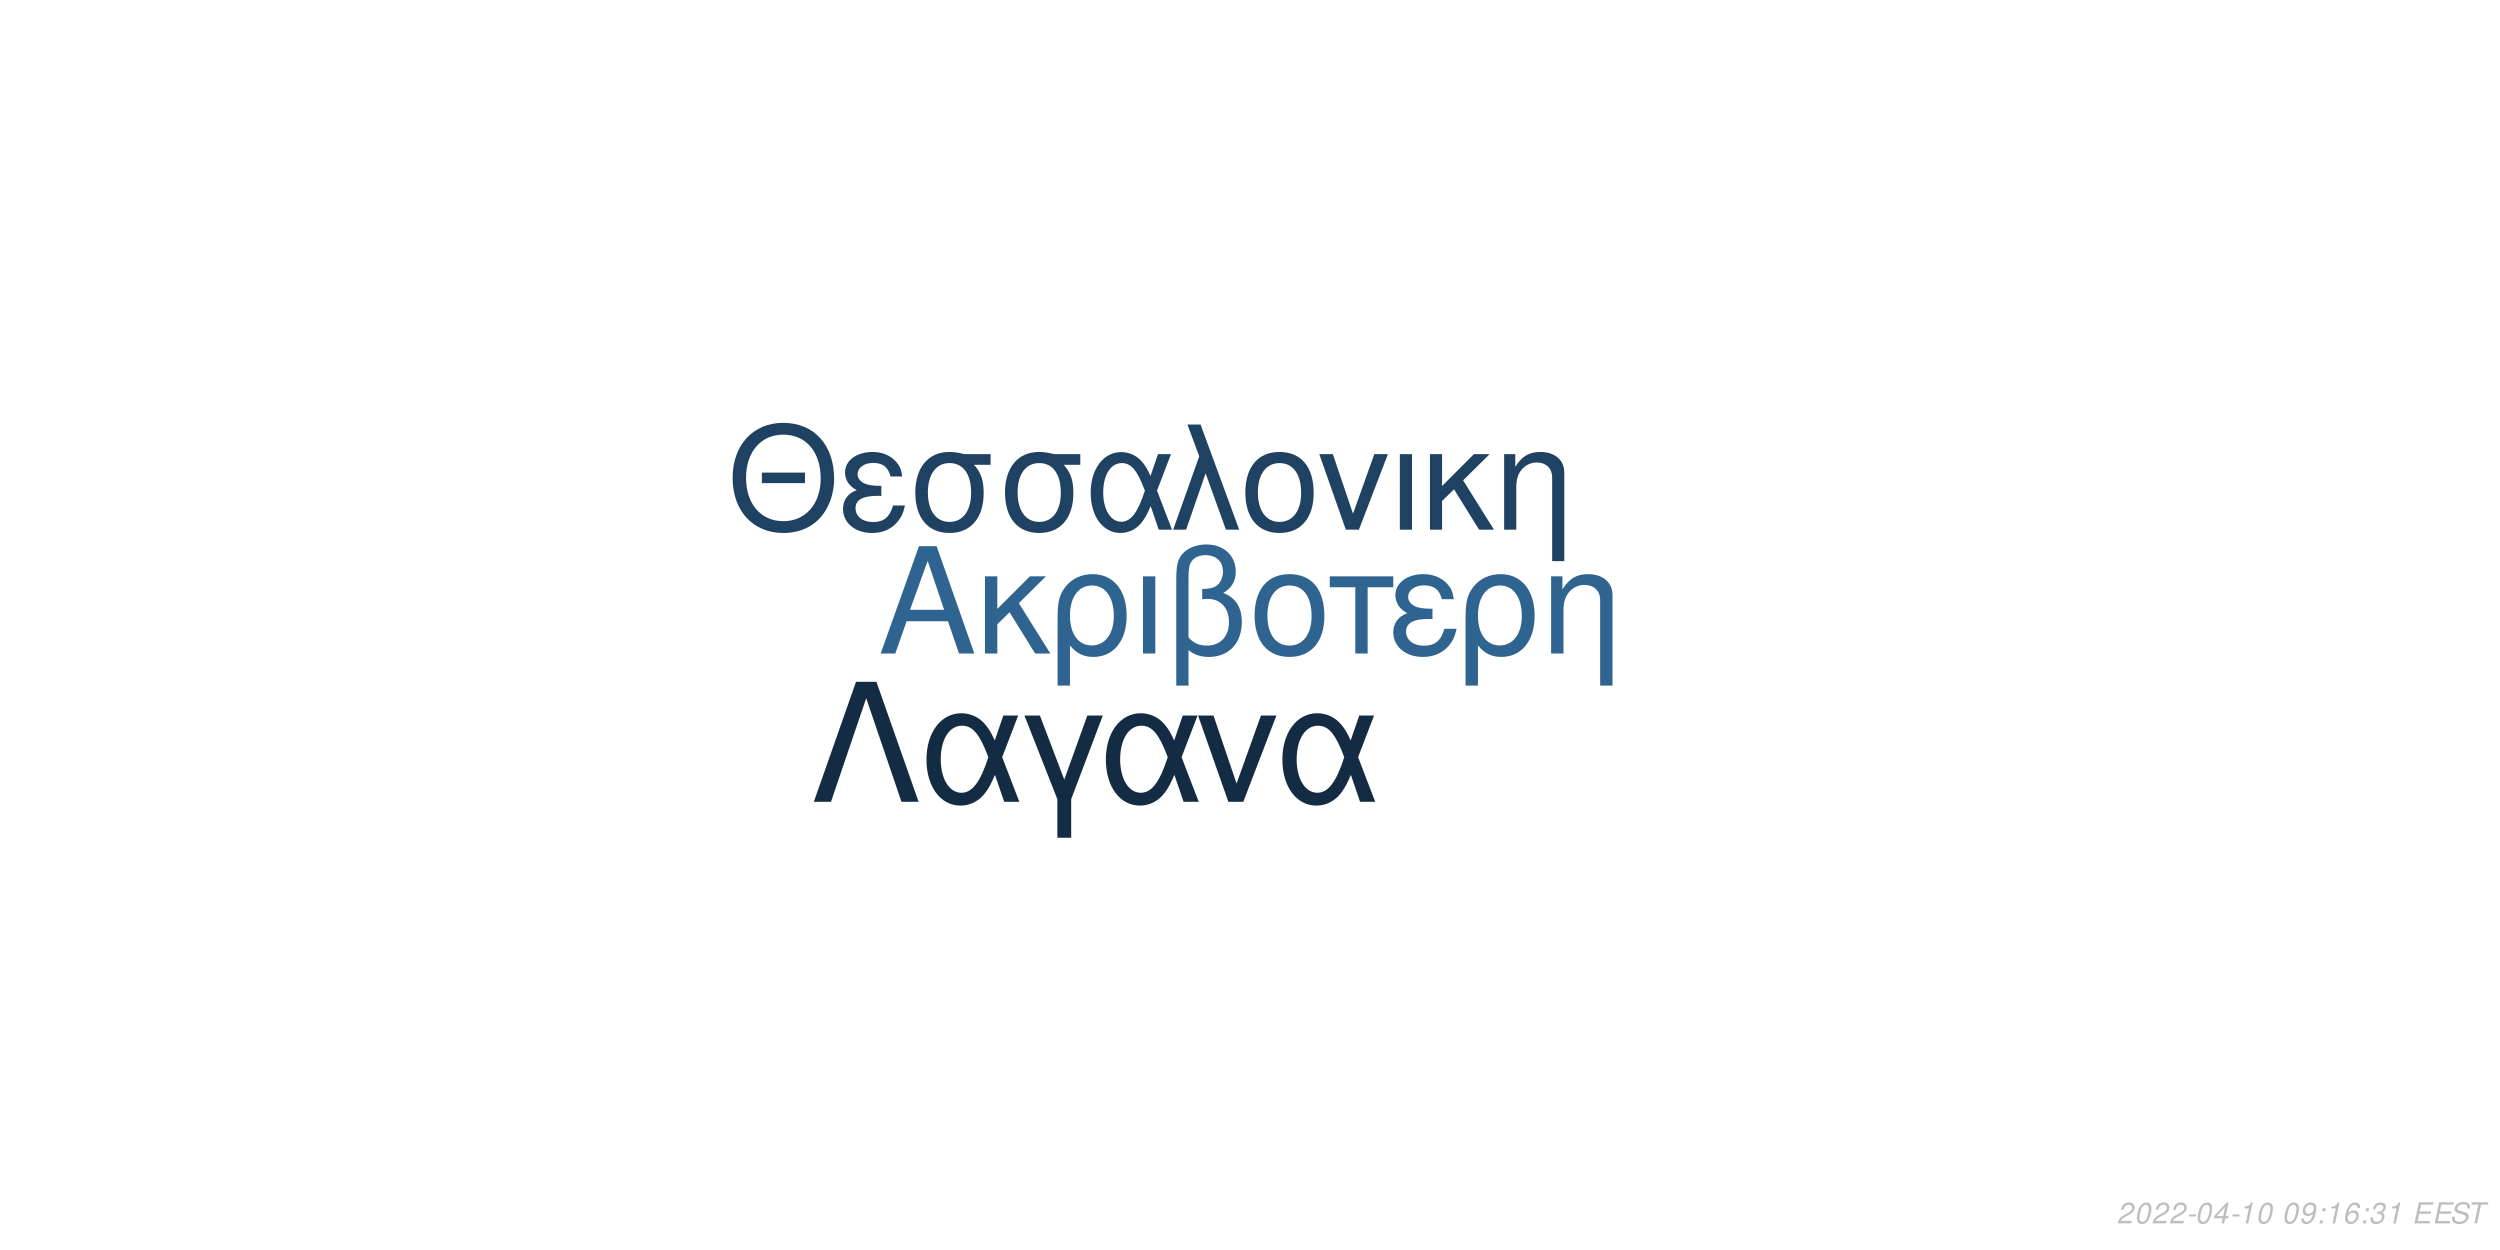
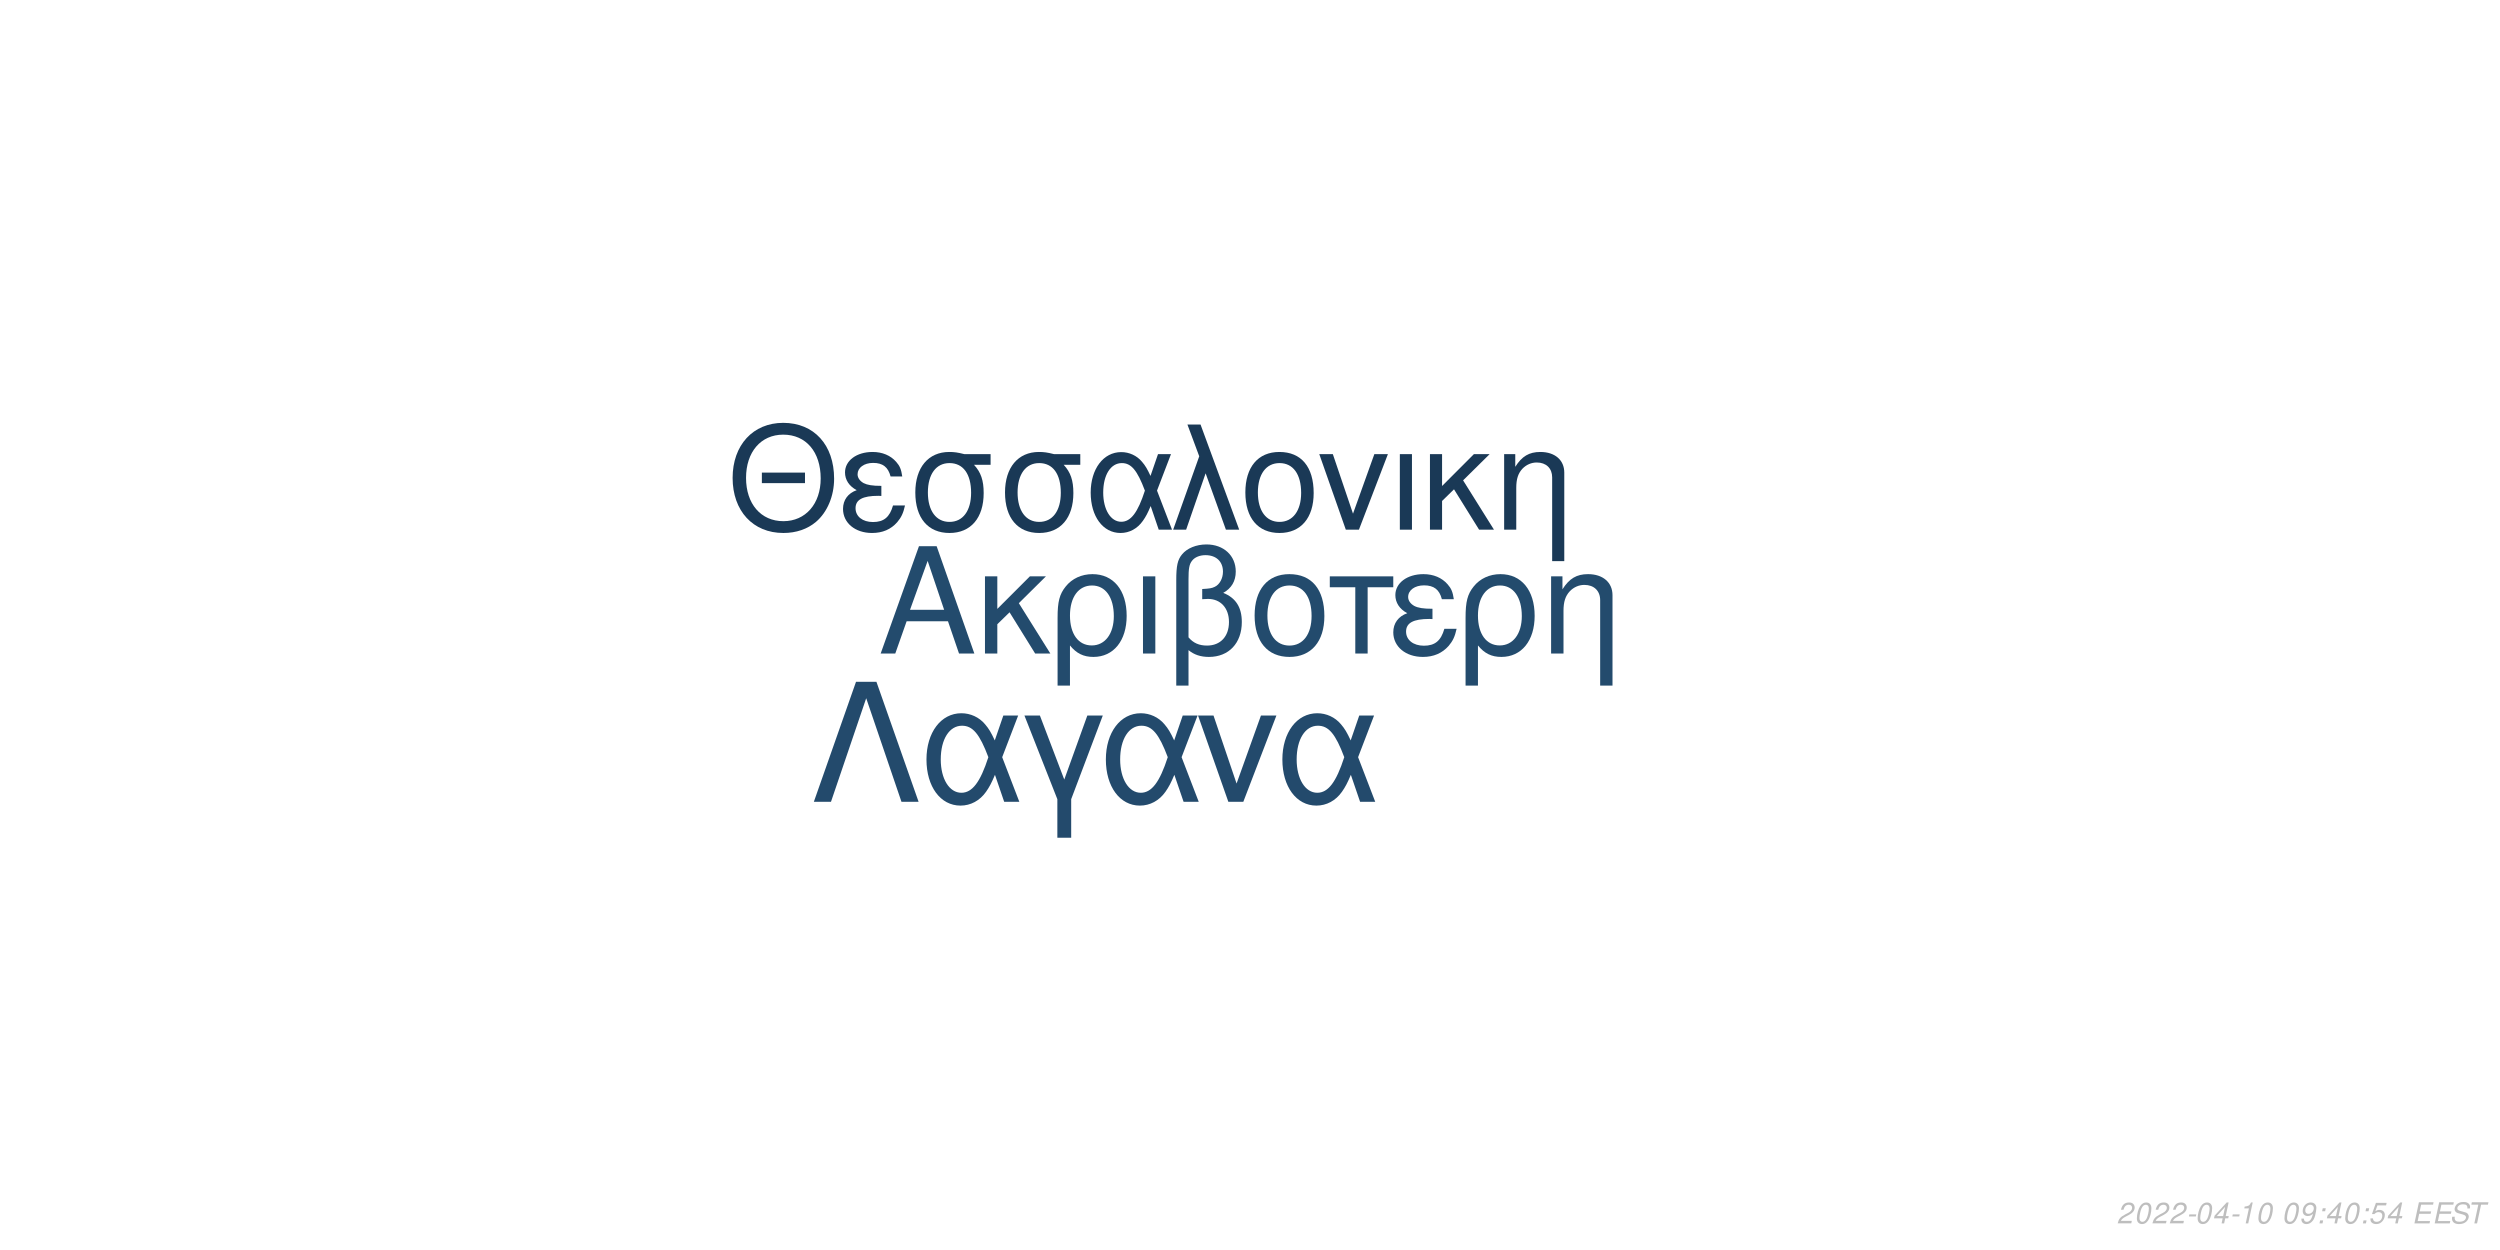
<svg xmlns="http://www.w3.org/2000/svg" xmlns:xlink="http://www.w3.org/1999/xlink" width="864pt" height="432pt" viewBox="0 0 864 432" version="1.1">
  <defs>
    <g>
      <symbol overflow="visible" id="glyph0-0">
        <path style="stroke:none;" d="" />
      </symbol>
      <symbol overflow="visible" id="glyph0-1">
        <path style="stroke:none;" d="M 24.125 -11.141 L 27.938 0 L 33.234 0 L 20.203 -37.094 L 14.094 -37.094 L 0.859 0 L 5.906 0 L 9.828 -11.141 Z M 22.797 -15.109 L 11 -15.109 L 17.094 -32.016 Z M 22.797 -15.109 " />
      </symbol>
      <symbol overflow="visible" id="glyph0-2">
        <path style="stroke:none;" d="M 7.172 -15.422 L 7.172 -26.672 L 2.906 -26.672 L 2.906 0 L 7.172 0 L 7.172 -10.125 L 11.406 -14.25 L 20.25 0 L 25.5 0 L 14.609 -17.406 L 23.969 -26.672 L 18.422 -26.672 Z M 7.172 -15.422 " />
      </symbol>
      <symbol overflow="visible" id="glyph0-3">
        <path style="stroke:none;" d="M 3 11.094 L 7.281 11.094 L 7.281 -2.797 C 9.516 -0.047 11.953 1.172 15.375 1.172 C 22.344 1.172 26.875 -4.422 26.875 -13.031 C 26.875 -21.891 22.297 -27.438 15.062 -27.438 C 11.297 -27.438 7.984 -25.906 5.797 -23.156 C 3.672 -20.516 3 -17.969 3 -12.359 Z M 14.906 -23.516 C 19.547 -23.516 22.438 -19.438 22.438 -12.922 C 22.438 -6.812 19.391 -2.797 14.812 -2.797 C 10.172 -2.797 7.281 -6.766 7.281 -13.125 C 7.281 -19.484 10.234 -23.516 14.906 -23.516 Z M 14.906 -23.516 " />
      </symbol>
      <symbol overflow="visible" id="glyph0-4">
        <path style="stroke:none;" d="M 3.516 0 L 7.781 0 L 7.781 -26.672 L 3.516 -26.672 Z M 3.516 0 " />
      </symbol>
      <symbol overflow="visible" id="glyph0-5">
        <path style="stroke:none;" d="M 4.016 11.094 L 8.25 11.094 L 8.25 -1.172 C 10.172 0.406 12.422 1.172 15.312 1.172 C 22.188 1.172 26.672 -3.609 26.672 -10.891 C 26.672 -15.984 24.578 -19.234 20.25 -20.969 C 23.109 -22.547 24.578 -25.031 24.578 -28.344 C 24.578 -33.844 20.406 -37.703 14.453 -37.703 C 10.938 -37.703 7.734 -36.391 6 -34.25 C 4.484 -32.422 4.016 -30.328 4.016 -25.391 Z M 8.25 -25.656 C 8.25 -29.359 8.5 -30.844 9.469 -32.062 C 10.375 -33.281 12.156 -34 14.094 -34 C 17.812 -34 20.156 -31.812 20.156 -28.297 C 20.156 -25.953 18.984 -23.812 17.297 -23.047 C 16.281 -22.547 15.469 -22.438 12.984 -22.297 L 12.984 -18.781 C 13.734 -18.828 14.344 -18.875 14.969 -18.875 C 19.344 -18.875 22.234 -15.719 22.234 -10.891 C 22.234 -5.906 19.281 -2.75 14.656 -2.75 C 11.953 -2.75 9.922 -3.609 8.25 -5.594 Z M 8.25 -25.656 " />
      </symbol>
      <symbol overflow="visible" id="glyph0-6">
        <path style="stroke:none;" d="M 14.094 -27.438 C 6.562 -27.438 2.094 -22.094 2.094 -13.125 C 2.094 -4.125 6.562 1.172 14.141 1.172 C 21.672 1.172 26.203 -4.172 26.203 -12.922 C 26.203 -22.188 21.828 -27.438 14.094 -27.438 Z M 14.141 -23.516 C 18.938 -23.516 21.781 -19.594 21.781 -12.984 C 21.781 -6.672 18.828 -2.75 14.141 -2.75 C 9.422 -2.75 6.516 -6.672 6.516 -13.125 C 6.516 -19.594 9.422 -23.516 14.141 -23.516 Z M 14.141 -23.516 " />
      </symbol>
      <symbol overflow="visible" id="glyph0-7">
        <path style="stroke:none;" d="M 7.891 0 L 12.156 0 L 12.156 -22.906 L 21.016 -22.906 L 21.016 -26.672 L -0.922 -26.672 L -0.922 -22.906 L 7.891 -22.906 Z M 7.891 0 " />
      </symbol>
      <symbol overflow="visible" id="glyph0-8">
        <path style="stroke:none;" d="M 14.562 -15.469 C 11.344 -15.469 9.562 -15.781 8.297 -16.438 C 6.922 -17.203 6.156 -18.328 6.156 -19.547 C 6.156 -21.891 8.453 -23.562 11.656 -23.562 C 15.062 -23.562 16.953 -22.094 17.812 -18.781 L 21.938 -18.781 C 21.578 -21.266 21.062 -22.5 19.797 -23.922 C 17.812 -26.203 14.906 -27.438 11.453 -27.438 C 5.797 -27.438 1.734 -24.375 1.734 -20.203 C 1.734 -17.609 3.156 -15.375 5.859 -13.938 C 2.797 -12.875 1.016 -10.484 1.016 -7.328 C 1.016 -2.391 5.297 1.172 11.25 1.172 C 14.969 1.172 17.906 -0.109 20.156 -2.641 C 21.578 -4.328 22.297 -5.797 22.906 -8.547 L 18.672 -8.547 C 17.5 -4.422 15.422 -2.703 11.609 -2.703 C 7.938 -2.703 5.438 -4.688 5.438 -7.578 C 5.438 -10.578 7.938 -11.953 13.484 -11.953 C 13.641 -11.953 14.094 -11.953 14.562 -11.906 Z M 14.562 -15.469 " />
      </symbol>
      <symbol overflow="visible" id="glyph0-9">
        <path style="stroke:none;" d="M 3.562 -26.672 L 3.562 0 L 7.844 0 L 7.844 -14.703 C 7.844 -17.906 8.5 -19.891 10.031 -21.531 C 11.406 -22.953 13.188 -23.719 15.062 -23.719 C 18.375 -23.719 20.516 -21.672 20.516 -18.469 L 20.516 11.094 L 24.781 11.094 L 24.781 -20.156 C 24.781 -24.578 21.469 -27.438 16.328 -27.438 C 12.359 -27.438 9.828 -25.906 7.484 -22.188 L 7.484 -26.672 Z M 3.562 -26.672 " />
      </symbol>
      <symbol overflow="visible" id="glyph1-0">
        <path style="stroke:none;" d="" />
      </symbol>
      <symbol overflow="visible" id="glyph1-1">
        <path style="stroke:none;" d="M 26.859 -19.734 L 11.953 -19.734 L 11.953 -16.094 L 26.859 -16.094 Z M 19.328 -36.922 C 8.922 -36.922 1.844 -29.25 1.844 -17.891 C 1.844 -6.484 8.875 1.141 19.391 1.141 C 23.812 1.141 27.703 -0.203 30.641 -2.688 C 34.578 -6.031 36.922 -11.656 36.922 -17.594 C 36.922 -29.297 30 -36.922 19.328 -36.922 Z M 19.328 -32.844 C 27.203 -32.844 32.281 -26.906 32.281 -17.688 C 32.281 -8.922 27.062 -2.938 19.391 -2.938 C 11.609 -2.938 6.484 -8.922 6.484 -17.891 C 6.484 -26.859 11.609 -32.844 19.328 -32.844 Z M 19.328 -32.844 " />
      </symbol>
      <symbol overflow="visible" id="glyph1-2">
        <path style="stroke:none;" d="M 14.25 -15.141 C 11.109 -15.141 9.375 -15.453 8.125 -16.094 C 6.781 -16.844 6.031 -17.938 6.031 -19.141 C 6.031 -21.422 8.266 -23.078 11.406 -23.078 C 14.75 -23.078 16.594 -21.625 17.438 -18.391 L 21.469 -18.391 C 21.125 -20.828 20.625 -22.031 19.391 -23.422 C 17.438 -25.656 14.594 -26.859 11.219 -26.859 C 5.688 -26.859 1.688 -23.875 1.688 -19.781 C 1.688 -17.234 3.094 -15.047 5.734 -13.656 C 2.734 -12.609 1 -10.266 1 -7.172 C 1 -2.344 5.188 1.141 11.016 1.141 C 14.656 1.141 17.547 -0.094 19.734 -2.594 C 21.125 -4.234 21.828 -5.688 22.422 -8.375 L 18.281 -8.375 C 17.141 -4.328 15.094 -2.641 11.359 -2.641 C 7.766 -2.641 5.328 -4.578 5.328 -7.422 C 5.328 -10.359 7.766 -11.703 13.203 -11.703 C 13.359 -11.703 13.797 -11.703 14.25 -11.656 Z M 14.25 -15.141 " />
      </symbol>
      <symbol overflow="visible" id="glyph1-3">
        <path style="stroke:none;" d="M 29 -26.109 L 19.938 -26.109 C 17.594 -26.703 16.438 -26.859 14.703 -26.859 C 7.469 -26.859 2.984 -21.469 2.984 -12.859 C 2.984 -4.031 7.375 1.141 14.797 1.141 C 22.172 1.141 26.609 -4.078 26.609 -12.656 C 26.609 -17.047 25.656 -19.828 23.266 -22.422 L 29 -22.422 Z M 14.797 -23.016 C 19.531 -23.016 22.266 -19.234 22.266 -12.75 C 22.266 -6.531 19.438 -2.688 14.797 -2.688 C 10.172 -2.688 7.328 -6.531 7.328 -12.859 C 7.328 -19.188 10.172 -23.016 14.797 -23.016 Z M 14.797 -23.016 " />
      </symbol>
      <symbol overflow="visible" id="glyph1-4">
        <path style="stroke:none;" d="M 29.344 -26.109 L 24.859 -26.109 L 22.266 -18.578 C 21.125 -21.031 20.484 -22.125 19.328 -23.469 C 17.547 -25.609 14.906 -26.812 12.156 -26.812 C 5.984 -26.812 1.594 -20.984 1.594 -12.812 C 1.594 -4.578 5.828 1.141 11.906 1.141 C 14.953 1.141 17.734 -0.344 19.625 -3.047 C 20.672 -4.531 21.281 -5.688 22.328 -8.172 L 25.109 0 L 29.703 0 L 24.516 -13.5 Z M 20.328 -13.5 C 17.891 -5.922 15.453 -2.734 12.156 -2.734 C 8.516 -2.734 5.922 -6.922 5.922 -12.812 C 5.922 -18.938 8.516 -23.016 12.359 -23.016 C 15.594 -23.016 17.688 -20.531 20.328 -13.5 Z M 20.328 -13.5 " />
      </symbol>
      <symbol overflow="visible" id="glyph1-5">
        <path style="stroke:none;" d="M 1.094 0 L 5.578 0 L 12.312 -19.484 L 19.328 0 L 23.922 0 L 10.562 -36.328 L 6.031 -36.328 L 10.109 -25.359 Z M 1.094 0 " />
      </symbol>
      <symbol overflow="visible" id="glyph1-6">
        <path style="stroke:none;" d="M 13.797 -26.859 C 6.422 -26.859 2.047 -21.625 2.047 -12.859 C 2.047 -4.031 6.422 1.141 13.859 1.141 C 21.234 1.141 25.656 -4.078 25.656 -12.656 C 25.656 -21.719 21.375 -26.859 13.797 -26.859 Z M 13.859 -23.016 C 18.531 -23.016 21.328 -19.188 21.328 -12.703 C 21.328 -6.531 18.438 -2.688 13.859 -2.688 C 9.219 -2.688 6.375 -6.531 6.375 -12.859 C 6.375 -19.188 9.219 -23.016 13.859 -23.016 Z M 13.859 -23.016 " />
      </symbol>
      <symbol overflow="visible" id="glyph1-7">
        <path style="stroke:none;" d="M 14.297 0 L 24.312 -26.109 L 19.625 -26.109 L 12.25 -5.531 L 5.281 -26.109 L 0.594 -26.109 L 9.766 0 Z M 14.297 0 " />
      </symbol>
      <symbol overflow="visible" id="glyph1-8">
        <path style="stroke:none;" d="M 3.438 0 L 7.625 0 L 7.625 -26.109 L 3.438 -26.109 Z M 3.438 0 " />
      </symbol>
      <symbol overflow="visible" id="glyph1-9">
        <path style="stroke:none;" d="M 7.031 -15.094 L 7.031 -26.109 L 2.844 -26.109 L 2.844 0 L 7.031 0 L 7.031 -9.922 L 11.156 -13.953 L 19.828 0 L 24.969 0 L 14.297 -17.047 L 23.469 -26.109 L 18.031 -26.109 Z M 7.031 -15.094 " />
      </symbol>
      <symbol overflow="visible" id="glyph1-10">
        <path style="stroke:none;" d="M 3.484 -26.109 L 3.484 0 L 7.672 0 L 7.672 -14.406 C 7.672 -17.547 8.328 -19.484 9.812 -21.078 C 11.156 -22.469 12.906 -23.219 14.75 -23.219 C 17.984 -23.219 20.078 -21.234 20.078 -18.094 L 20.078 10.859 L 24.266 10.859 L 24.266 -19.734 C 24.266 -24.062 21.031 -26.859 16 -26.859 C 12.109 -26.859 9.609 -25.359 7.328 -21.719 L 7.328 -26.109 Z M 3.484 -26.109 " />
      </symbol>
      <symbol overflow="visible" id="glyph2-0">
        <path style="stroke:none;" d="" />
      </symbol>
      <symbol overflow="visible" id="glyph2-1">
        <path style="stroke:none;" d="M 22.531 -41.484 L 15.484 -41.484 L 0.906 0 L 6.828 0 L 19 -35.797 L 31.188 0 L 37.109 0 Z M 22.531 -41.484 " />
      </symbol>
      <symbol overflow="visible" id="glyph2-2">
        <path style="stroke:none;" d="M 33.516 -29.812 L 28.391 -29.812 L 25.438 -21.219 C 24.125 -24.016 23.391 -25.266 22.078 -26.797 C 20.031 -29.25 17.016 -30.609 13.891 -30.609 C 6.828 -30.609 1.828 -23.953 1.828 -14.625 C 1.828 -5.234 6.656 1.312 13.594 1.312 C 17.078 1.312 20.266 -0.391 22.422 -3.469 C 23.609 -5.172 24.297 -6.484 25.5 -9.328 L 28.688 0 L 33.922 0 L 28 -15.422 Z M 23.219 -15.422 C 20.422 -6.766 17.641 -3.125 13.891 -3.125 C 9.734 -3.125 6.766 -7.906 6.766 -14.625 C 6.766 -21.625 9.734 -26.297 14.109 -26.297 C 17.812 -26.297 20.203 -23.453 23.219 -15.422 Z M 23.219 -15.422 " />
      </symbol>
      <symbol overflow="visible" id="glyph2-3">
        <path style="stroke:none;" d="M 12.062 12.406 L 16.844 12.406 L 16.844 -0.906 L 27.766 -29.812 L 22.422 -29.812 L 14.453 -7.688 L 6.031 -29.812 L 0.688 -29.812 L 12.062 -0.906 Z M 12.062 12.406 " />
      </symbol>
      <symbol overflow="visible" id="glyph2-4">
        <path style="stroke:none;" d="M 16.328 0 L 27.766 -29.812 L 22.422 -29.812 L 14 -6.312 L 6.031 -29.812 L 0.688 -29.812 L 11.156 0 Z M 16.328 0 " />
      </symbol>
      <symbol overflow="visible" id="glyph3-0">
        <path style="stroke:none;" d="" />
      </symbol>
      <symbol overflow="visible" id="glyph3-1">
        <path style="stroke:none;" d="M 5.234 -0.875 L 1.469 -0.875 C 1.641 -1.375 2.203 -1.891 3.109 -2.344 L 4.234 -2.938 C 5.562 -3.625 6.219 -4.469 6.219 -5.484 C 6.219 -5.938 6.062 -6.359 5.797 -6.656 C 5.469 -7.047 4.984 -7.234 4.312 -7.234 C 2.766 -7.234 1.891 -6.453 1.484 -4.734 L 2.375 -4.734 C 2.484 -5.188 2.609 -5.484 2.797 -5.75 C 3.094 -6.203 3.609 -6.453 4.188 -6.453 C 4.891 -6.453 5.344 -6.031 5.344 -5.375 C 5.344 -4.703 4.859 -4.094 4.016 -3.656 L 2.984 -3.125 C 1.234 -2.188 0.797 -1.656 0.344 -0.016 L 5.047 -0.016 Z M 5.234 -0.875 " />
      </symbol>
      <symbol overflow="visible" id="glyph3-2">
        <path style="stroke:none;" d="M 4.203 -7.234 C 3.375 -7.234 2.688 -6.812 2.125 -5.984 C 1.484 -5.047 0.984 -3.188 0.984 -1.734 C 0.984 -1.109 1.172 -0.562 1.484 -0.266 C 1.797 0.047 2.281 0.234 2.766 0.234 C 3.625 0.234 4.281 -0.156 4.859 -1.016 C 5.516 -1.953 6 -3.797 6 -5.266 C 6 -6.5 5.328 -7.234 4.203 -7.234 Z M 4.094 -6.453 C 4.734 -6.453 5.125 -5.984 5.125 -5.156 C 5.125 -4.203 4.781 -2.625 4.406 -1.812 C 3.984 -0.938 3.516 -0.547 2.875 -0.547 C 2.25 -0.547 1.875 -1.031 1.875 -1.828 C 1.875 -2.797 2.203 -4.344 2.594 -5.203 C 2.984 -6.047 3.453 -6.453 4.094 -6.453 Z M 4.094 -6.453 " />
      </symbol>
      <symbol overflow="visible" id="glyph3-3">
        <path style="stroke:none;" d="M 3.516 -3.125 L 1.125 -3.125 L 0.969 -2.406 L 3.359 -2.406 Z M 3.516 -3.125 " />
      </symbol>
      <symbol overflow="visible" id="glyph3-4">
        <path style="stroke:none;" d="M 3.625 -1.75 L 3.266 0 L 4.141 0 L 4.516 -1.75 L 5.562 -1.75 L 5.734 -2.531 L 4.688 -2.531 L 5.688 -7.234 L 5.016 -7.234 L 0.844 -2.672 L 0.641 -1.75 Z M 3.797 -2.531 L 1.594 -2.531 L 4.469 -5.703 Z M 3.797 -2.531 " />
      </symbol>
      <symbol overflow="visible" id="glyph3-5">
        <path style="stroke:none;" d="M 3.703 -5.188 L 2.594 0 L 3.469 0 L 5.016 -7.234 L 4.438 -7.234 C 3.906 -6.156 3.688 -6.016 2.234 -5.812 L 2.109 -5.188 Z M 3.703 -5.188 " />
      </symbol>
      <symbol overflow="visible" id="glyph3-6">
        <path style="stroke:none;" d="" />
      </symbol>
      <symbol overflow="visible" id="glyph3-7">
        <path style="stroke:none;" d="M 0.844 -1.656 C 0.844 -1.547 0.844 -1.438 0.844 -1.375 C 0.844 -0.406 1.531 0.234 2.578 0.234 C 3.203 0.234 3.766 0.016 4.297 -0.438 C 4.938 -1 5.312 -1.656 5.594 -2.719 C 5.844 -3.672 6.016 -4.766 6.016 -5.375 C 6.016 -5.844 5.844 -6.328 5.547 -6.656 C 5.203 -7.031 4.703 -7.234 4.062 -7.234 C 2.516 -7.234 1.297 -5.938 1.297 -4.266 C 1.297 -3.203 1.984 -2.547 3.047 -2.547 C 3.484 -2.547 3.953 -2.672 4.281 -2.891 C 4.406 -2.984 4.547 -3.078 4.828 -3.344 C 4.438 -1.484 3.703 -0.547 2.703 -0.547 C 2.109 -0.547 1.719 -0.938 1.719 -1.547 L 1.719 -1.656 Z M 3.953 -6.453 C 4.625 -6.453 5.141 -5.953 5.141 -5.281 C 5.141 -4.188 4.312 -3.312 3.297 -3.312 C 2.594 -3.312 2.172 -3.734 2.172 -4.453 C 2.172 -5.562 2.984 -6.453 3.953 -6.453 Z M 3.953 -6.453 " />
      </symbol>
      <symbol overflow="visible" id="glyph3-8">
        <path style="stroke:none;" d="M 2.359 -1.031 L 1.312 -1.031 L 1.094 0 L 2.141 0 Z M 3.266 -5.234 L 2.219 -5.234 L 2 -4.203 L 3.047 -4.203 Z M 3.266 -5.234 " />
      </symbol>
      <symbol overflow="visible" id="glyph3-9">
-         <path style="stroke:none;" d="M 6.125 -5.344 L 6.141 -5.625 C 6.141 -6.609 5.453 -7.234 4.391 -7.234 C 3.438 -7.234 2.641 -6.719 2.016 -5.703 C 1.422 -4.781 0.938 -2.953 0.938 -1.688 C 0.938 -0.516 1.688 0.234 2.859 0.234 C 3.703 0.234 4.438 -0.156 5 -0.875 C 5.406 -1.422 5.672 -2.156 5.672 -2.766 C 5.672 -3.812 4.969 -4.5 3.906 -4.5 C 3.234 -4.5 2.672 -4.234 2.094 -3.625 C 2.406 -5.375 3.234 -6.453 4.25 -6.453 C 4.703 -6.453 5.062 -6.234 5.172 -5.844 C 5.203 -5.719 5.234 -5.578 5.25 -5.344 Z M 3.656 -3.734 C 4.344 -3.734 4.797 -3.281 4.797 -2.625 C 4.797 -1.469 3.984 -0.547 2.984 -0.547 C 2.297 -0.547 1.812 -1.047 1.812 -1.766 C 1.812 -2.859 2.625 -3.734 3.656 -3.734 Z M 3.656 -3.734 " />
+         <path style="stroke:none;" d="M 6.297 -7.094 L 2.594 -7.094 L 1.234 -3.234 L 2.047 -3.234 C 2.656 -3.766 2.938 -3.906 3.531 -3.906 C 4.328 -3.906 4.797 -3.453 4.797 -2.688 C 4.797 -1.438 3.969 -0.547 2.828 -0.547 C 2.031 -0.547 1.609 -0.938 1.578 -1.734 L 0.703 -1.734 L 0.703 -1.516 C 0.703 -0.938 0.844 -0.547 1.188 -0.266 C 1.562 0.062 2.078 0.234 2.703 0.234 C 3.656 0.234 4.391 -0.156 4.984 -0.922 C 5.422 -1.5 5.672 -2.234 5.672 -2.953 C 5.672 -4 4.938 -4.672 3.812 -4.672 C 3.328 -4.672 2.906 -4.547 2.406 -4.234 L 3.109 -6.219 L 6.109 -6.219 Z M 6.297 -7.094 " />
      </symbol>
      <symbol overflow="visible" id="glyph3-10">
-         <path style="stroke:none;" d="M 2.922 -3.312 C 3.125 -3.344 3.234 -3.344 3.375 -3.344 C 4.203 -3.344 4.688 -3 4.688 -2.406 C 4.688 -1.312 3.906 -0.547 2.781 -0.547 C 2.047 -0.547 1.594 -0.938 1.594 -1.562 C 1.594 -1.719 1.609 -1.844 1.656 -2.094 L 0.766 -2.094 C 0.734 -1.797 0.719 -1.641 0.719 -1.469 C 0.719 -0.375 1.406 0.234 2.641 0.234 C 3.547 0.234 4.297 -0.078 4.812 -0.656 C 5.266 -1.156 5.562 -1.875 5.562 -2.547 C 5.562 -3.125 5.344 -3.453 4.797 -3.734 C 5.641 -4.234 6.016 -4.844 6.016 -5.734 C 6.016 -6.656 5.312 -7.234 4.203 -7.234 C 3.375 -7.234 2.672 -6.938 2.188 -6.375 C 1.891 -6.031 1.703 -5.641 1.516 -4.906 L 2.391 -4.906 C 2.5 -5.359 2.594 -5.594 2.734 -5.812 C 3.047 -6.234 3.516 -6.453 4.078 -6.453 C 4.734 -6.453 5.141 -6.125 5.141 -5.578 C 5.141 -5.188 5.016 -4.797 4.797 -4.547 C 4.516 -4.234 4 -4.062 3.266 -4.062 L 3.078 -4.062 Z M 2.922 -3.312 " />
+         <path style="stroke:none;" d="M 2.547 -3.312 L 6.5 -3.312 L 6.688 -4.141 L 2.719 -4.141 L 3.219 -6.469 L 7.344 -6.469 L 7.516 -7.297 L 2.453 -7.297 L 0.906 0 L 6.125 0 L 6.297 -0.812 L 2.016 -0.812 Z M 2.547 -3.312 " />
      </symbol>
      <symbol overflow="visible" id="glyph3-11">
-         <path style="stroke:none;" d="M 2.547 -3.312 L 6.5 -3.312 L 6.688 -4.141 L 2.719 -4.141 L 3.219 -6.469 L 7.344 -6.469 L 7.516 -7.297 L 2.453 -7.297 L 0.906 0 L 6.125 0 L 6.297 -0.812 L 2.016 -0.812 Z M 2.547 -3.312 " />
+         <path style="stroke:none;" d="M 7.062 -5.156 C 7.125 -5.438 7.141 -5.562 7.141 -5.703 C 7.141 -6.156 6.938 -6.594 6.594 -6.891 C 6.188 -7.25 5.656 -7.406 4.875 -7.406 C 3.844 -7.406 3.047 -7.125 2.5 -6.562 C 2.094 -6.141 1.781 -5.438 1.781 -4.922 C 1.781 -4.297 2.219 -3.766 2.891 -3.562 L 4.594 -3.094 C 5.406 -2.859 5.734 -2.578 5.734 -2.094 C 5.734 -1.781 5.547 -1.406 5.266 -1.141 C 4.844 -0.766 4.266 -0.578 3.453 -0.578 C 2.328 -0.578 1.812 -0.984 1.812 -1.906 C 1.812 -2.047 1.812 -2.125 1.844 -2.312 L 0.984 -2.312 C 0.906 -2.062 0.891 -1.906 0.891 -1.688 C 0.891 -0.484 1.797 0.234 3.297 0.234 C 4.359 0.234 5.234 -0.062 5.812 -0.609 C 6.344 -1.078 6.688 -1.797 6.688 -2.375 C 6.688 -2.641 6.609 -2.906 6.453 -3.156 C 6.234 -3.5 5.938 -3.703 5.469 -3.828 L 3.75 -4.312 C 2.984 -4.547 2.734 -4.734 2.734 -5.188 C 2.734 -5.547 2.875 -5.844 3.188 -6.109 C 3.547 -6.438 4.031 -6.594 4.703 -6.594 C 5.266 -6.594 5.688 -6.484 5.906 -6.297 C 6.094 -6.125 6.219 -5.797 6.219 -5.516 C 6.219 -5.422 6.203 -5.344 6.188 -5.156 Z M 7.062 -5.156 " />
      </symbol>
      <symbol overflow="visible" id="glyph3-12">
-         <path style="stroke:none;" d="M 7.062 -5.156 C 7.125 -5.438 7.141 -5.562 7.141 -5.703 C 7.141 -6.156 6.938 -6.594 6.594 -6.891 C 6.188 -7.25 5.656 -7.406 4.875 -7.406 C 3.844 -7.406 3.047 -7.125 2.5 -6.562 C 2.094 -6.141 1.781 -5.438 1.781 -4.922 C 1.781 -4.297 2.219 -3.766 2.891 -3.562 L 4.594 -3.094 C 5.406 -2.859 5.734 -2.578 5.734 -2.094 C 5.734 -1.781 5.547 -1.406 5.266 -1.141 C 4.844 -0.766 4.266 -0.578 3.453 -0.578 C 2.328 -0.578 1.812 -0.984 1.812 -1.906 C 1.812 -2.047 1.812 -2.125 1.844 -2.312 L 0.984 -2.312 C 0.906 -2.062 0.891 -1.906 0.891 -1.688 C 0.891 -0.484 1.797 0.234 3.297 0.234 C 4.359 0.234 5.234 -0.062 5.812 -0.609 C 6.344 -1.078 6.688 -1.797 6.688 -2.375 C 6.688 -2.641 6.609 -2.906 6.453 -3.156 C 6.234 -3.5 5.938 -3.703 5.469 -3.828 L 3.75 -4.312 C 2.984 -4.547 2.734 -4.734 2.734 -5.188 C 2.734 -5.547 2.875 -5.844 3.188 -6.109 C 3.547 -6.438 4.031 -6.594 4.703 -6.594 C 5.266 -6.594 5.688 -6.484 5.906 -6.297 C 6.094 -6.125 6.219 -5.797 6.219 -5.516 C 6.219 -5.422 6.203 -5.344 6.188 -5.156 Z M 7.062 -5.156 " />
-       </symbol>
-       <symbol overflow="visible" id="glyph3-13">
        <path style="stroke:none;" d="M 4.938 -6.469 L 7.312 -6.469 L 7.484 -7.297 L 1.75 -7.297 L 1.578 -6.469 L 3.984 -6.469 L 2.609 0 L 3.547 0 Z M 4.938 -6.469 " />
      </symbol>
    </g>
  </defs>
  <g id="surface1">
    <rect x="0" y="0" width="864" height="432" style="fill:rgb(100%,100%,100%);fill-opacity:1;stroke:none;" />
-     <g style="fill:rgb(18.824%,39.216%,56.471%);fill-opacity:1;">
+     <g style="fill:rgb(13.725%,29.412%,42.745%);fill-opacity:1;">
      <use xlink:href="#glyph0-1" x="303.5" y="225.861" />
      <use xlink:href="#glyph0-2" x="337.5" y="225.861" />
      <use xlink:href="#glyph0-3" x="362.5" y="225.861" />
      <use xlink:href="#glyph0-4" x="391.5" y="225.861" />
      <use xlink:href="#glyph0-5" x="402.5" y="225.861" />
      <use xlink:href="#glyph0-6" x="431.5" y="225.861" />
      <use xlink:href="#glyph0-7" x="460.5" y="225.861" />
      <use xlink:href="#glyph0-8" x="480.5" y="225.861" />
      <use xlink:href="#glyph0-3" x="503.5" y="225.861" />
      <use xlink:href="#glyph0-9" x="532.5" y="225.861" />
    </g>
-     <g style="fill:rgb(12.157%,25.882%,38.431%);fill-opacity:1;">
+     <g style="fill:rgb(10.196%,22.353%,33.725%);fill-opacity:1;">
      <use xlink:href="#glyph1-1" x="251.348" y="183.058" />
      <use xlink:href="#glyph1-2" x="290.348" y="183.058" />
      <use xlink:href="#glyph1-3" x="313.348" y="183.058" />
      <use xlink:href="#glyph1-3" x="344.348" y="183.058" />
      <use xlink:href="#glyph1-4" x="375.348" y="183.058" />
      <use xlink:href="#glyph1-5" x="404.348" y="183.058" />
      <use xlink:href="#glyph1-6" x="428.348" y="183.058" />
      <use xlink:href="#glyph1-7" x="455.348" y="183.058" />
      <use xlink:href="#glyph1-8" x="480.348" y="183.058" />
      <use xlink:href="#glyph1-9" x="491.348" y="183.058" />
      <use xlink:href="#glyph1-10" x="516.348" y="183.058" />
    </g>
-     <g style="fill:rgb(7.451%,16.863%,26.275%);fill-opacity:1;">
+     <g style="fill:rgb(13.725%,29.02%,42.353%);fill-opacity:1;">
      <use xlink:href="#glyph2-1" x="280.359" y="277.105" />
      <use xlink:href="#glyph2-2" x="318.359" y="277.105" />
      <use xlink:href="#glyph2-3" x="353.359" y="277.105" />
      <use xlink:href="#glyph2-2" x="380.359" y="277.105" />
      <use xlink:href="#glyph2-4" x="413.359" y="277.105" />
      <use xlink:href="#glyph2-2" x="441.359" y="277.105" />
    </g>
    <g style="fill:rgb(74.51%,74.51%,74.51%);fill-opacity:1;">
      <use xlink:href="#glyph3-1" x="731.52" y="422.81" />
      <use xlink:href="#glyph3-2" x="737.52" y="422.81" />
      <use xlink:href="#glyph3-1" x="743.52" y="422.81" />
      <use xlink:href="#glyph3-1" x="749.52" y="422.81" />
      <use xlink:href="#glyph3-3" x="755.52" y="422.81" />
      <use xlink:href="#glyph3-2" x="758.52" y="422.81" />
      <use xlink:href="#glyph3-4" x="764.52" y="422.81" />
      <use xlink:href="#glyph3-3" x="770.52" y="422.81" />
      <use xlink:href="#glyph3-5" x="773.52" y="422.81" />
      <use xlink:href="#glyph3-2" x="779.52" y="422.81" />
      <use xlink:href="#glyph3-6" x="785.52" y="422.81" />
      <use xlink:href="#glyph3-2" x="788.52" y="422.81" />
      <use xlink:href="#glyph3-7" x="794.52" y="422.81" />
      <use xlink:href="#glyph3-8" x="800.52" y="422.81" />
-       <use xlink:href="#glyph3-5" x="803.52" y="422.81" />
-       <use xlink:href="#glyph3-9" x="809.52" y="422.81" />
+       <use xlink:href="#glyph3-4" x="803.52" y="422.81" />
+       <use xlink:href="#glyph3-2" x="809.52" y="422.81" />
      <use xlink:href="#glyph3-8" x="815.52" y="422.81" />
-       <use xlink:href="#glyph3-10" x="818.52" y="422.81" />
-       <use xlink:href="#glyph3-5" x="824.52" y="422.81" />
+       <use xlink:href="#glyph3-9" x="818.52" y="422.81" />
+       <use xlink:href="#glyph3-4" x="824.52" y="422.81" />
      <use xlink:href="#glyph3-6" x="830.52" y="422.81" />
-       <use xlink:href="#glyph3-11" x="833.52" y="422.81" />
-       <use xlink:href="#glyph3-11" x="840.52" y="422.81" />
-       <use xlink:href="#glyph3-12" x="846.52" y="422.81" />
-       <use xlink:href="#glyph3-13" x="852.52" y="422.81" />
+       <use xlink:href="#glyph3-10" x="833.52" y="422.81" />
+       <use xlink:href="#glyph3-10" x="840.52" y="422.81" />
+       <use xlink:href="#glyph3-11" x="846.52" y="422.81" />
+       <use xlink:href="#glyph3-12" x="852.52" y="422.81" />
    </g>
  </g>
</svg>
